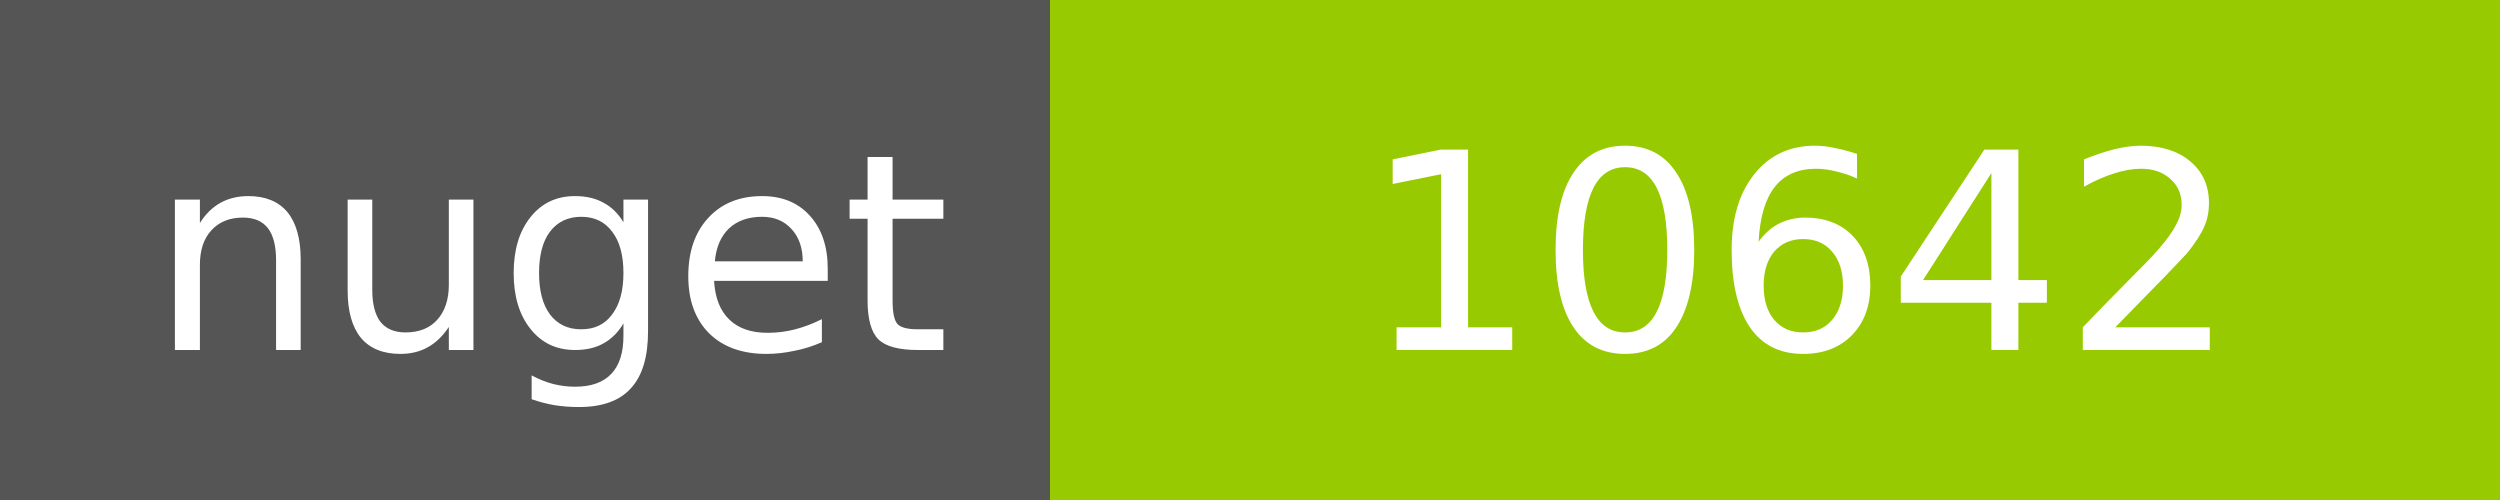
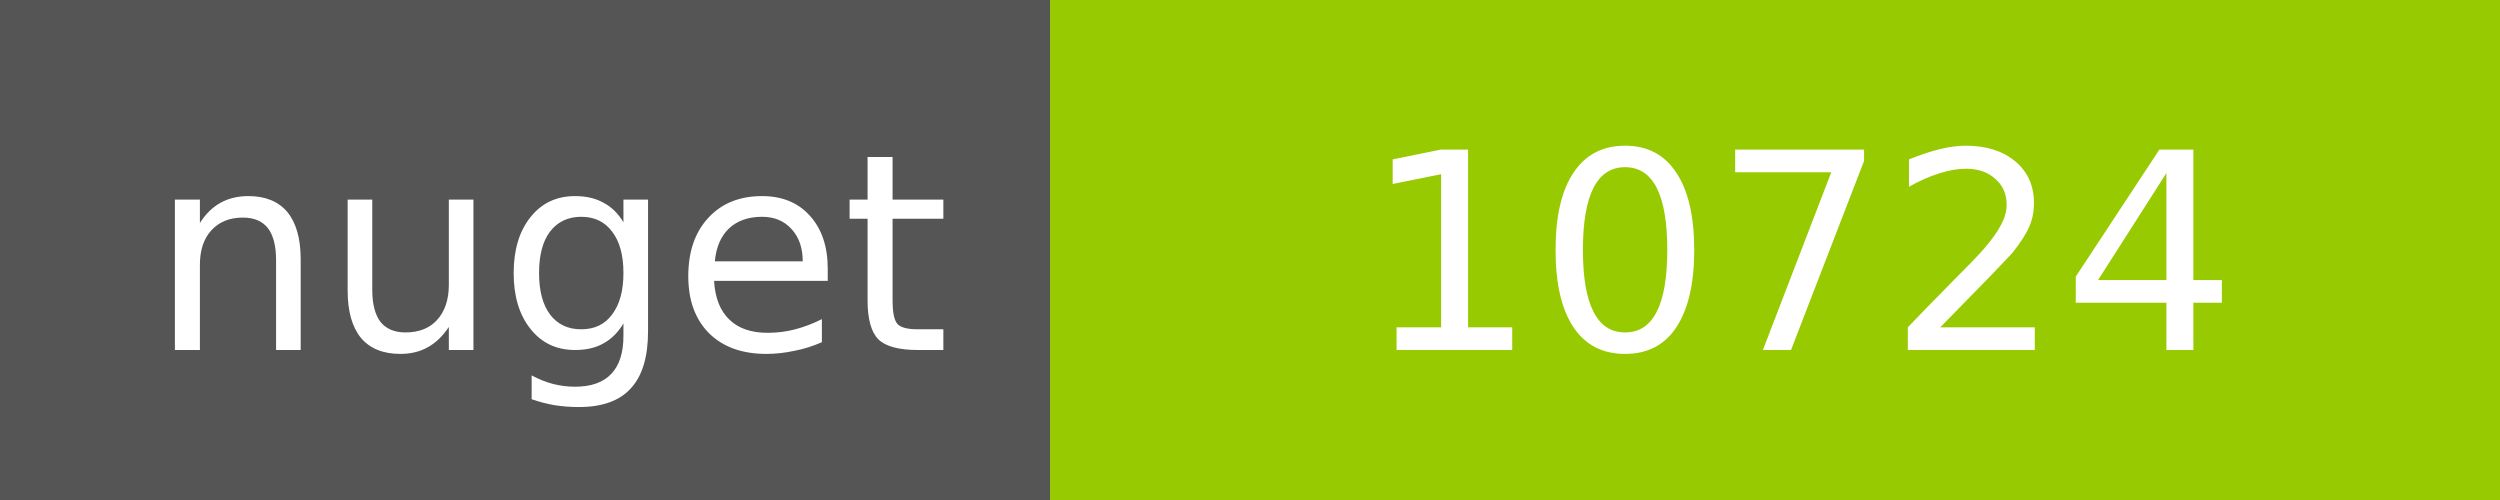
<svg xmlns="http://www.w3.org/2000/svg" width="100" height="20">
  <g shape-rendering="crispEdges">
    <path fill="#555" d="M0 0h42v20H0z" />
    <path fill="#97CA00" d="M42 0h58v20H42z" />
  </g>
  <g fill="#fff" text-anchor="middle" font-family="DejaVu Sans,Verdana,Geneva,sans-serif" font-size="11">
    <text x="22" y="14">nuget</text>
-     <text x="72" y="14">10642</text>
+     <text x="72" y="14">10724</text>
  </g>
</svg>
